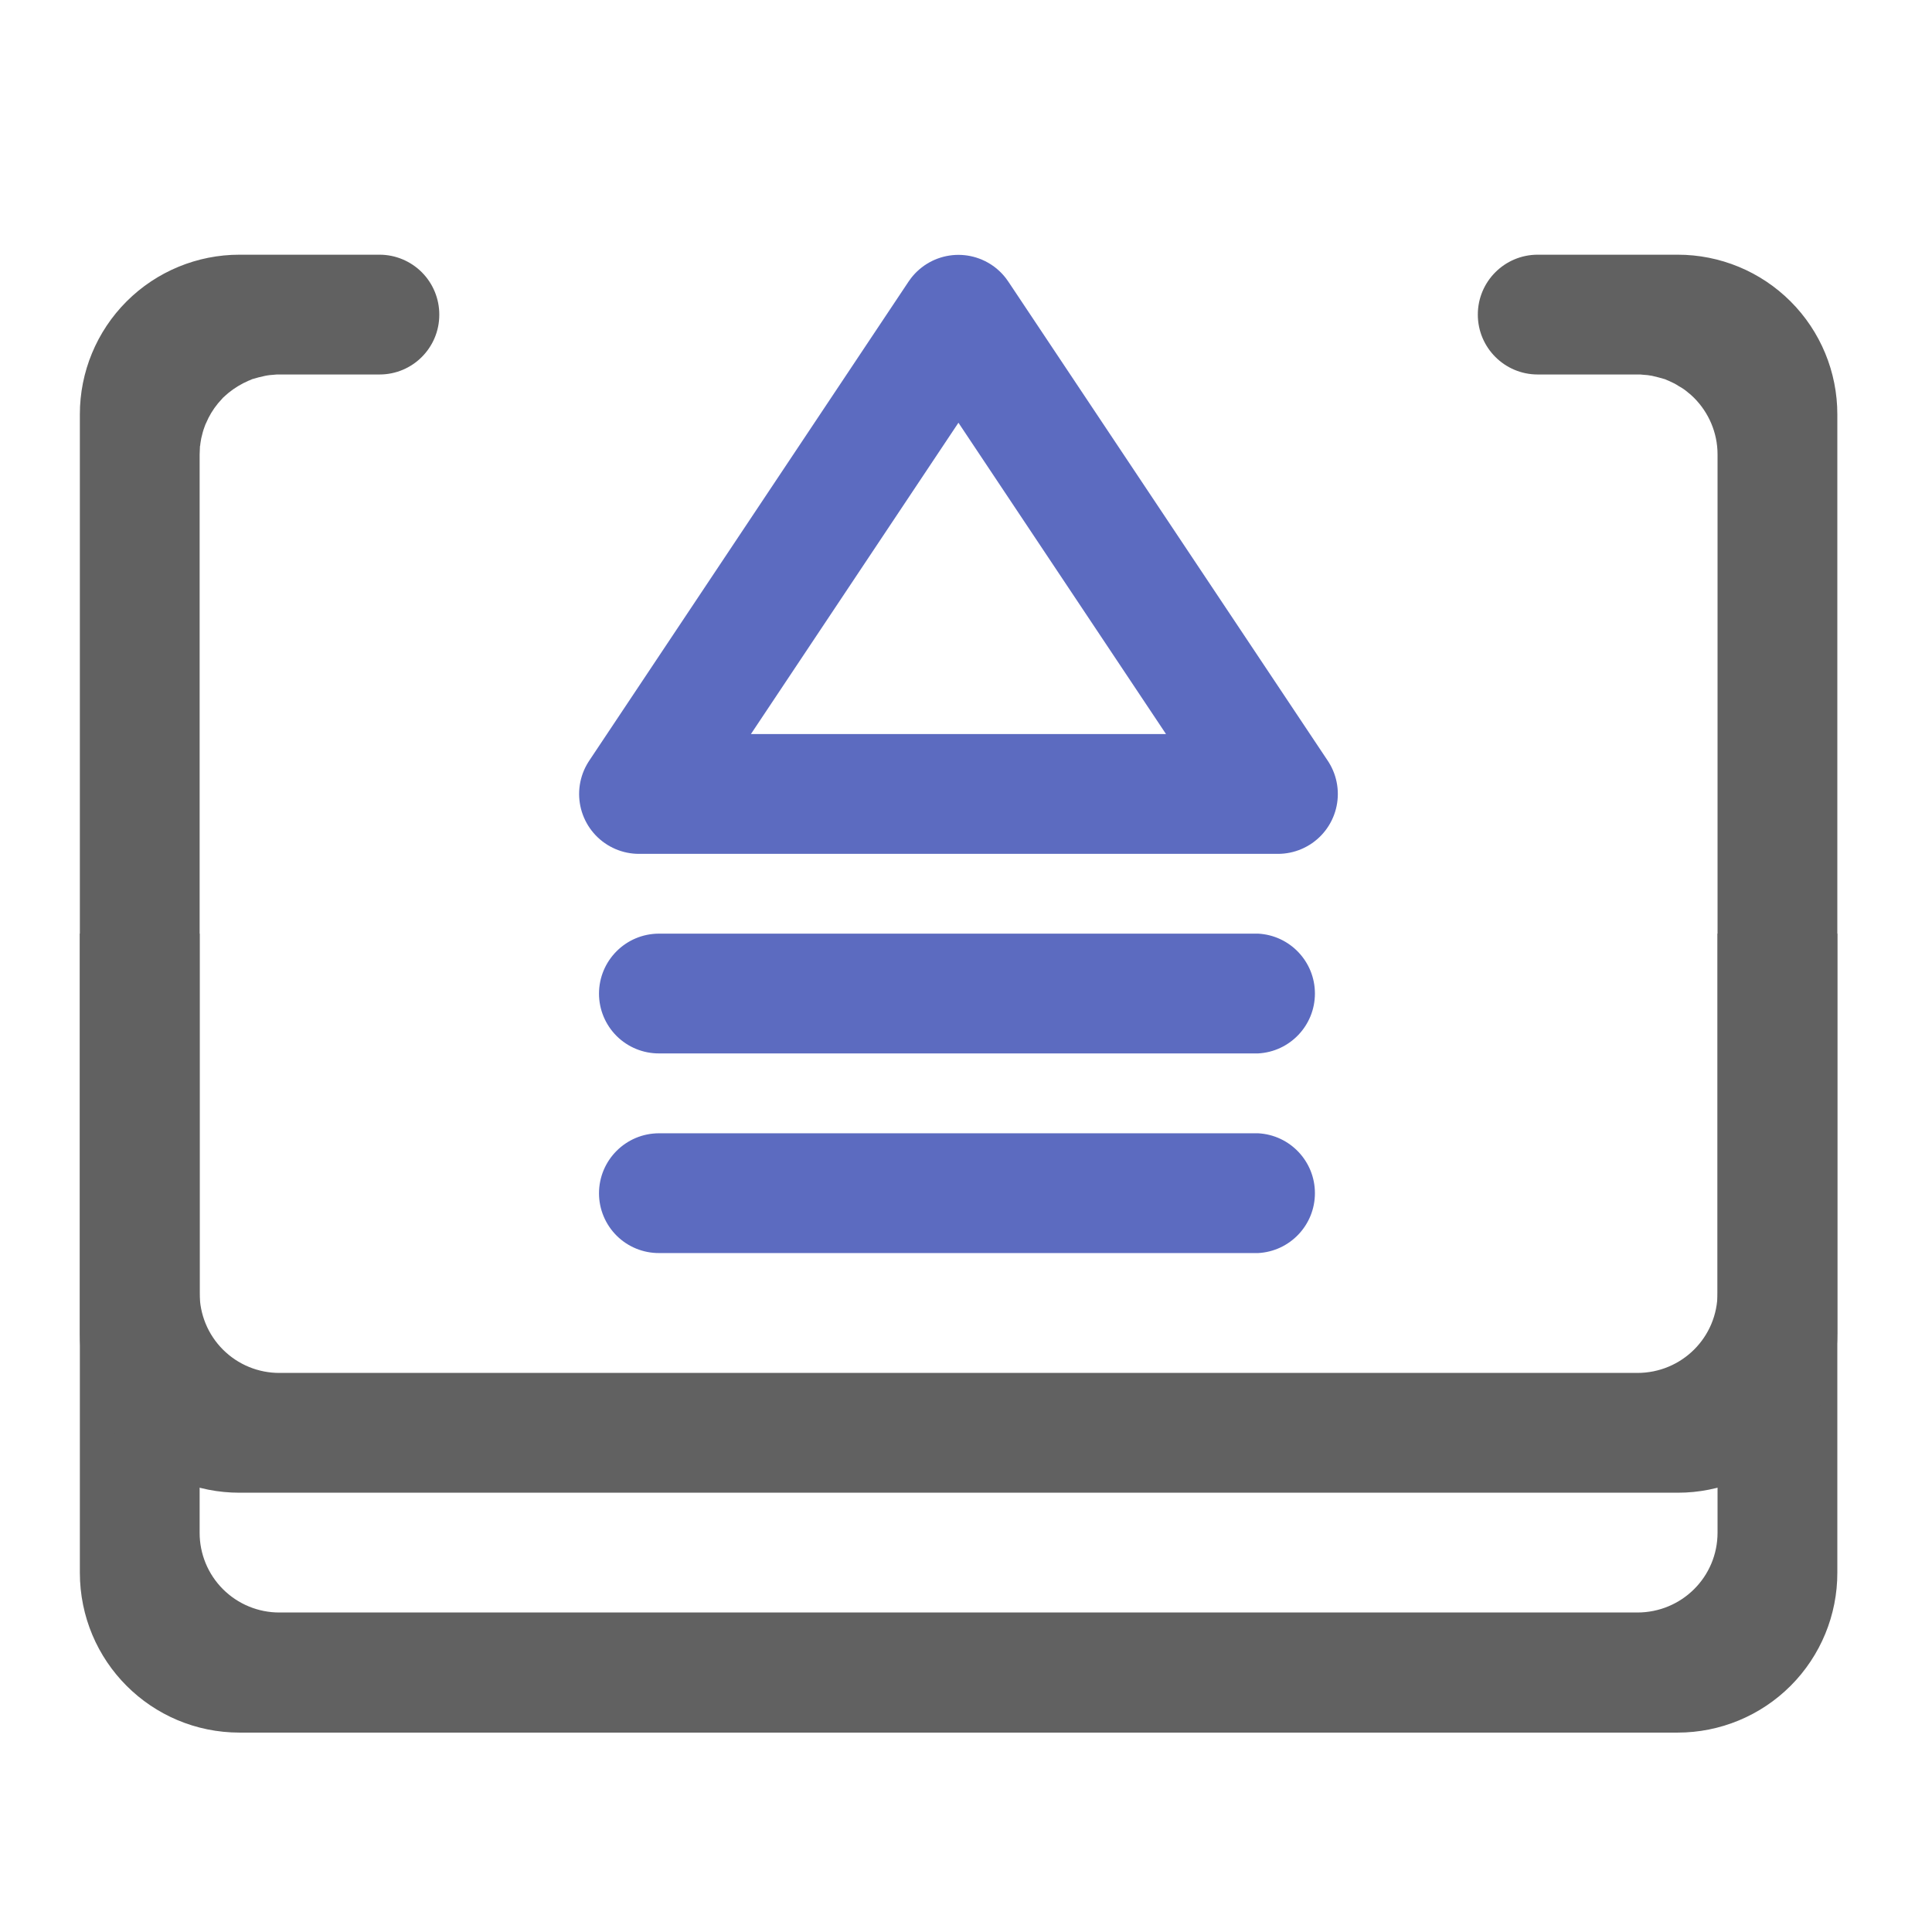
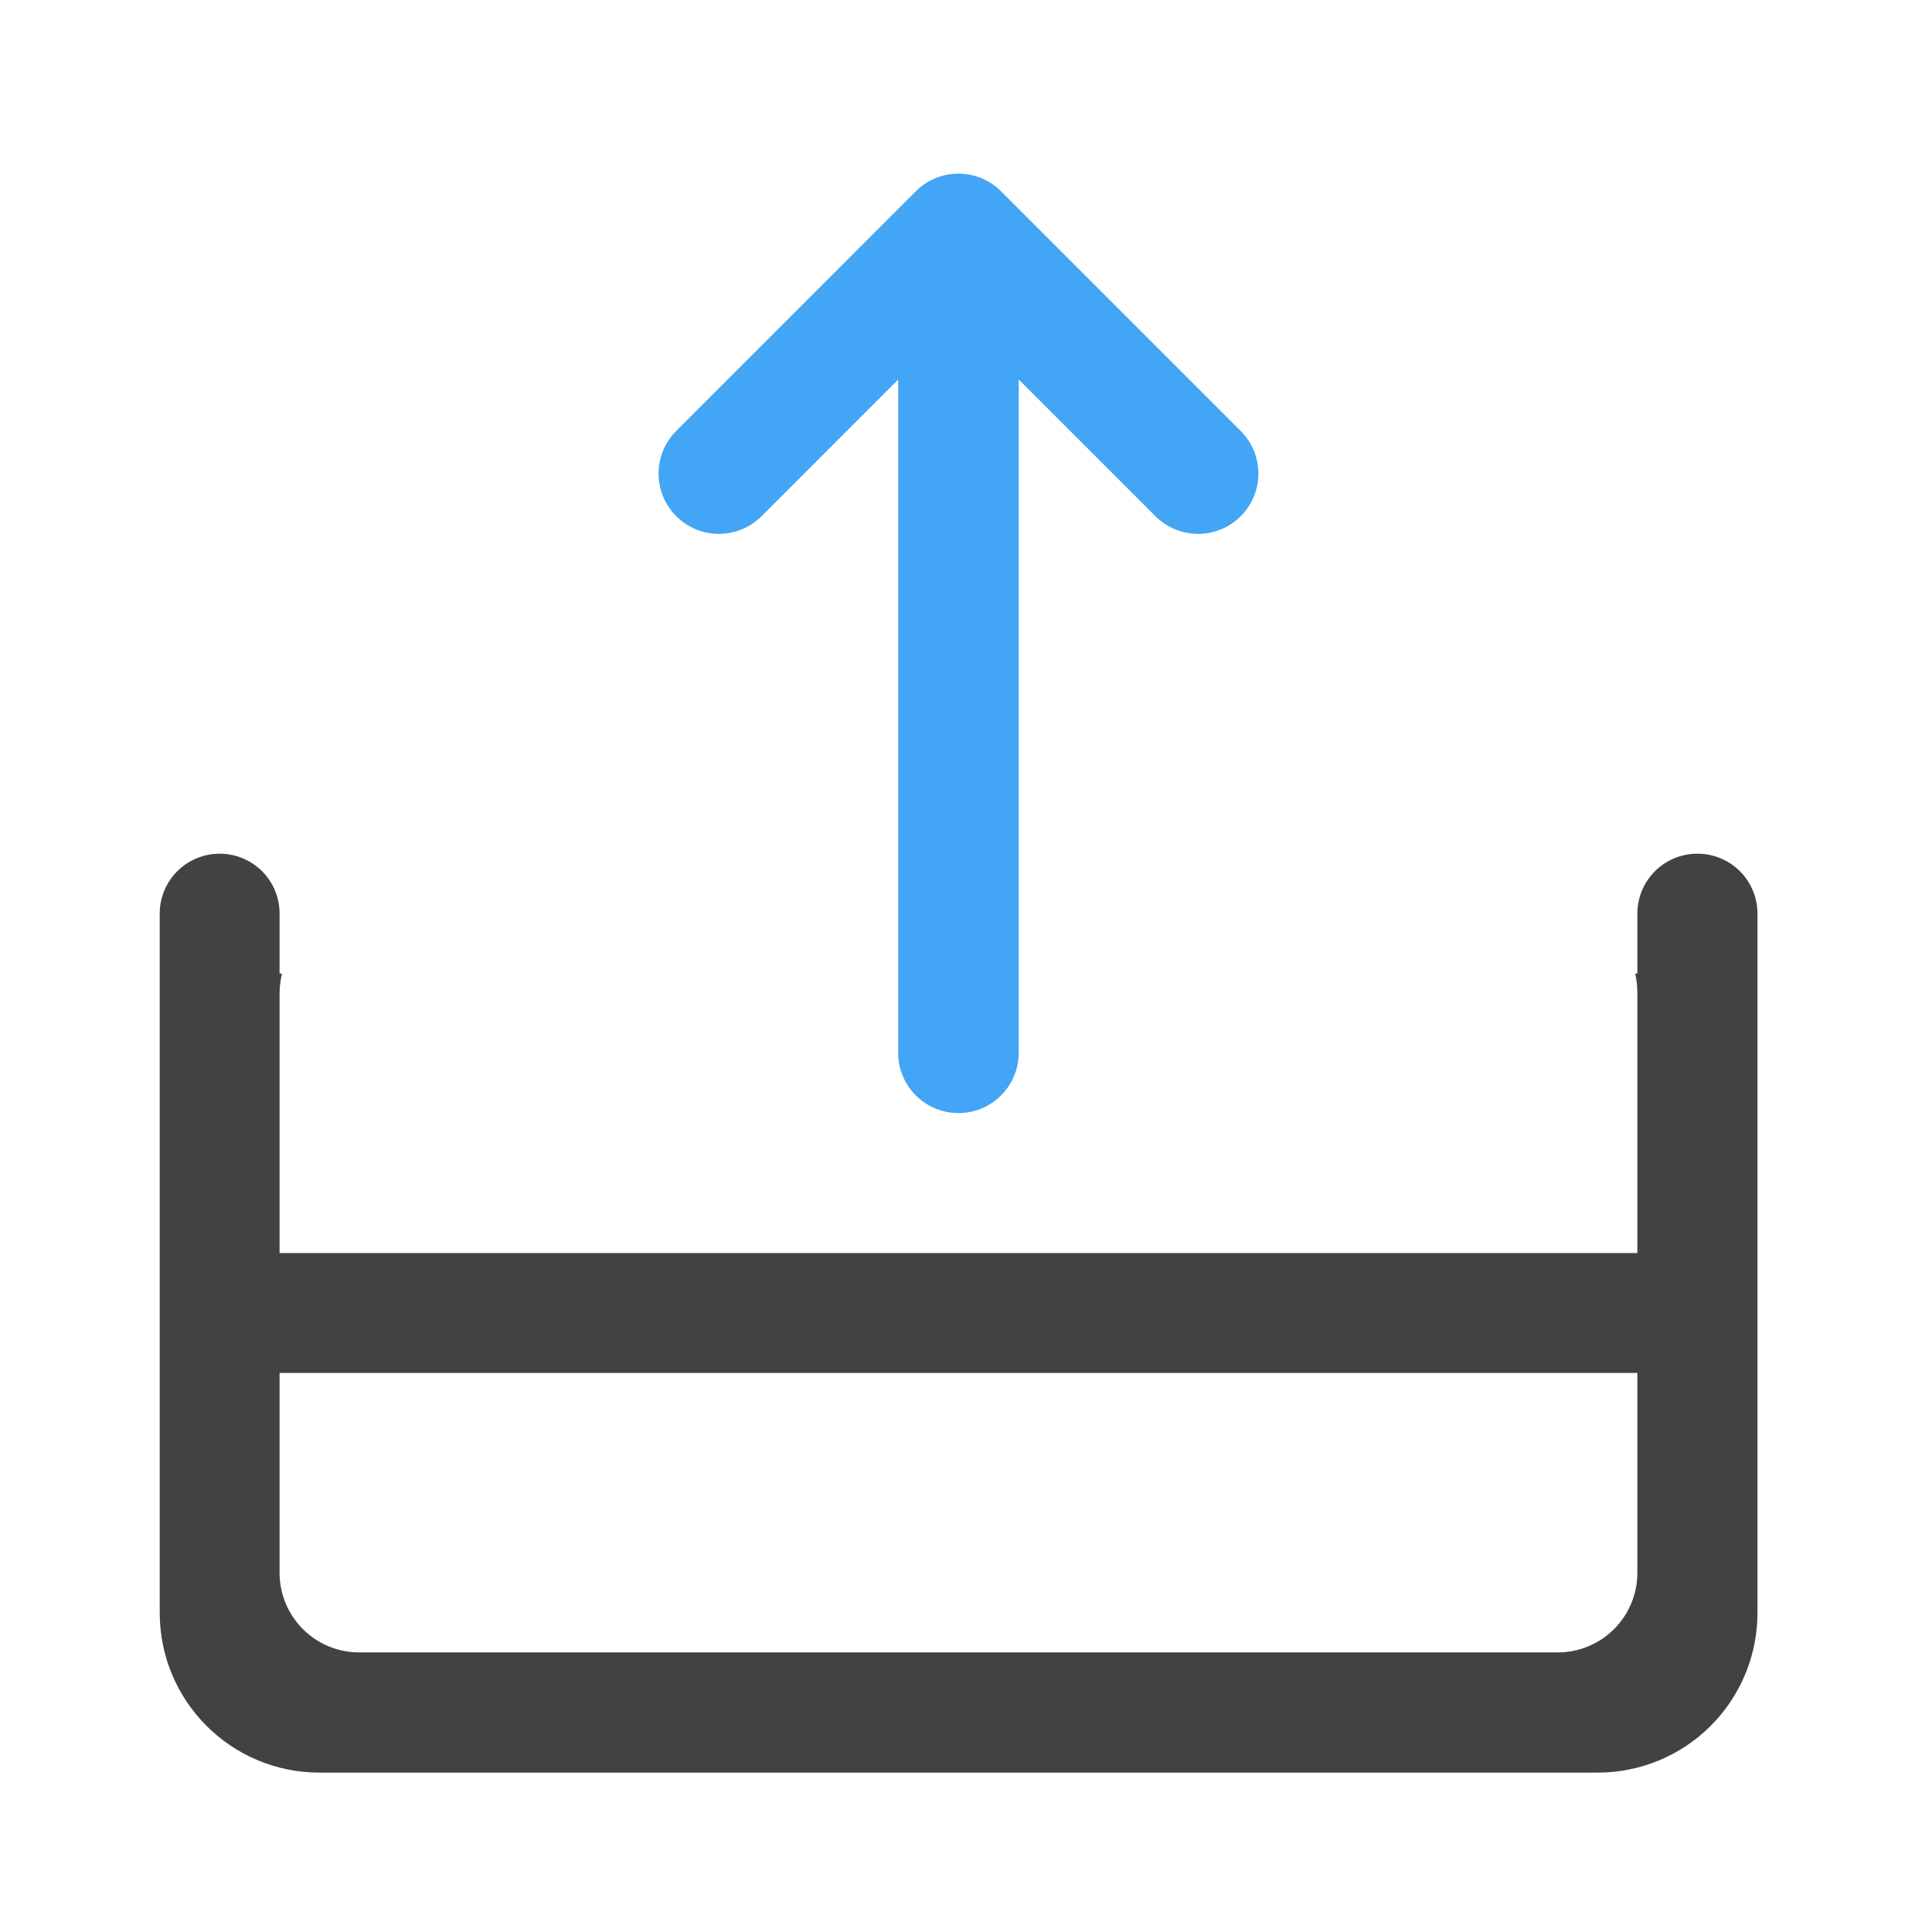
<svg xmlns="http://www.w3.org/2000/svg" width="32" height="32" viewBox="0 0 24 24">
-   <path d="M15.875 9.863H7.938l3.968-5.953zm0 0" fill="none" stroke-width="1.488" stroke-linecap="round" stroke-linejoin="round" stroke="#5c6bc0" />
-   <path d="M8.188 14.078h7.44a.745.745 0 0 1 0 1.488h-7.44a.743.743 0 0 1-.747-.742c0-.41.332-.746.747-.746zm0 0M8.188 11.598h7.44a.745.745 0 0 1 0 1.488h-7.44a.743.743 0 0 1-.747-.742c0-.41.332-.746.747-.746zm0 0" fill="#5c6bc0" />
-   <path d="M2.977 3.164A1.982 1.982 0 0 0 .992 5.148v14.387c0 1.102.887 1.988 1.985 1.988H20.84a1.983 1.983 0 0 0 1.984-1.988V5.148a1.982 1.982 0 0 0-1.984-1.984h-1.738a.744.744 0 1 0 0 1.488h1.238c.027 0 .055 0 .078.004.016 0 .035.004.05.004.016.004.032.004.052.008.054.012.109.027.164.043.015.008.03.012.046.02.043.019.086.039.125.066.043.023.082.05.118.082.027.02.05.043.07.062.18.18.293.43.293.704v13.394c0 .55-.445.992-.996.992H3.473a.989.989 0 0 1-.993-.992V5.645c0-.036.004-.067.004-.102.004-.008.004-.016.004-.023 0-.008.004-.02.004-.028s.004-.015.004-.023.004-.016.004-.024c.012-.05.023-.097.04-.14.007-.016.01-.032.019-.047a.984.984 0 0 1 .148-.246c.012-.012.02-.024.031-.035l.032-.036c.023-.02.046-.043.07-.062a1.066 1.066 0 0 1 .246-.149c.016-.007.031-.011.047-.02.05-.015.105-.03.164-.042.015-.004.031-.004.05-.008.016 0 .032-.004.048-.004.027-.004.05-.004.078-.004h1.242c.41 0 .742-.332.742-.742a.743.743 0 0 0-.742-.746zm0 0" fill="#616161" />
-   <path d="M.992 11.598v4.96a1.98 1.98 0 0 0 1.985 1.985H20.84a1.98 1.98 0 0 0 1.984-1.984v-4.961h-1.488v4.464c0 .551-.445.993-.996.993H3.473a.989.989 0 0 1-.993-.992v-4.465zm0 0" fill="#616161" />
+   <path d="M2.73 10.605a.744.744 0 0 0-.746.747v8.68c0 1.1.887 1.988 1.985 1.988h15.875a1.984 1.984 0 0 0 1.988-1.989v-8.68a.744.744 0 0 0-.746-.746.744.744 0 0 0-.746.747v.742h-.027c.019.082.027.164.027.25v7.191c0 .55-.442.992-.992.992H4.465a.989.989 0 0 1-.992-.992v-7.191c0-.086.011-.168.03-.25h-.03v-.742a.743.743 0 0 0-.743-.747zm0 0" fill="#424242" />
+   <path d="M2.48 15.566h18.856v1.489H2.48zm0 0" fill="#424242" />
+   <path d="M8.93 5.883l2.976-2.977 2.977 2.977M11.906 3.898v9.18" fill="none" stroke-width="1.498" stroke-linecap="round" stroke-linejoin="round" stroke="#42a5f5" />
</svg>
